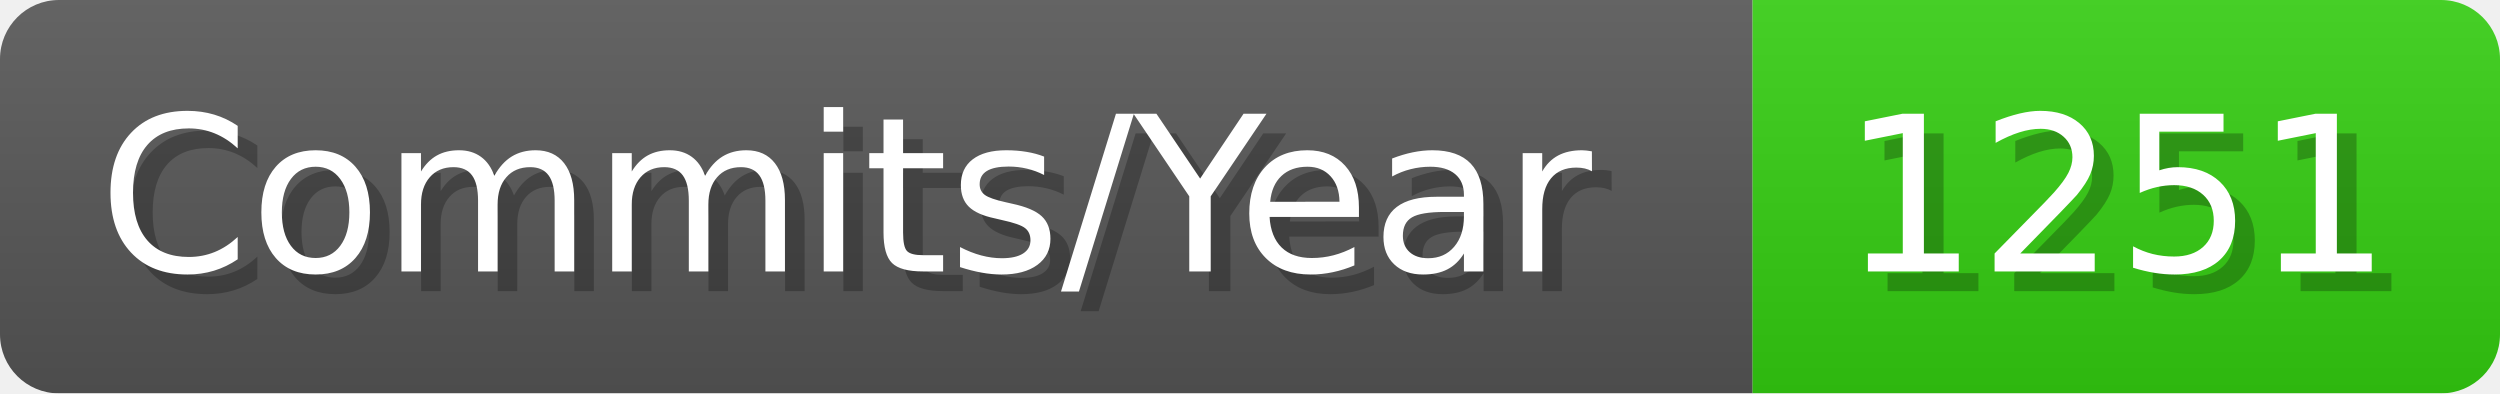
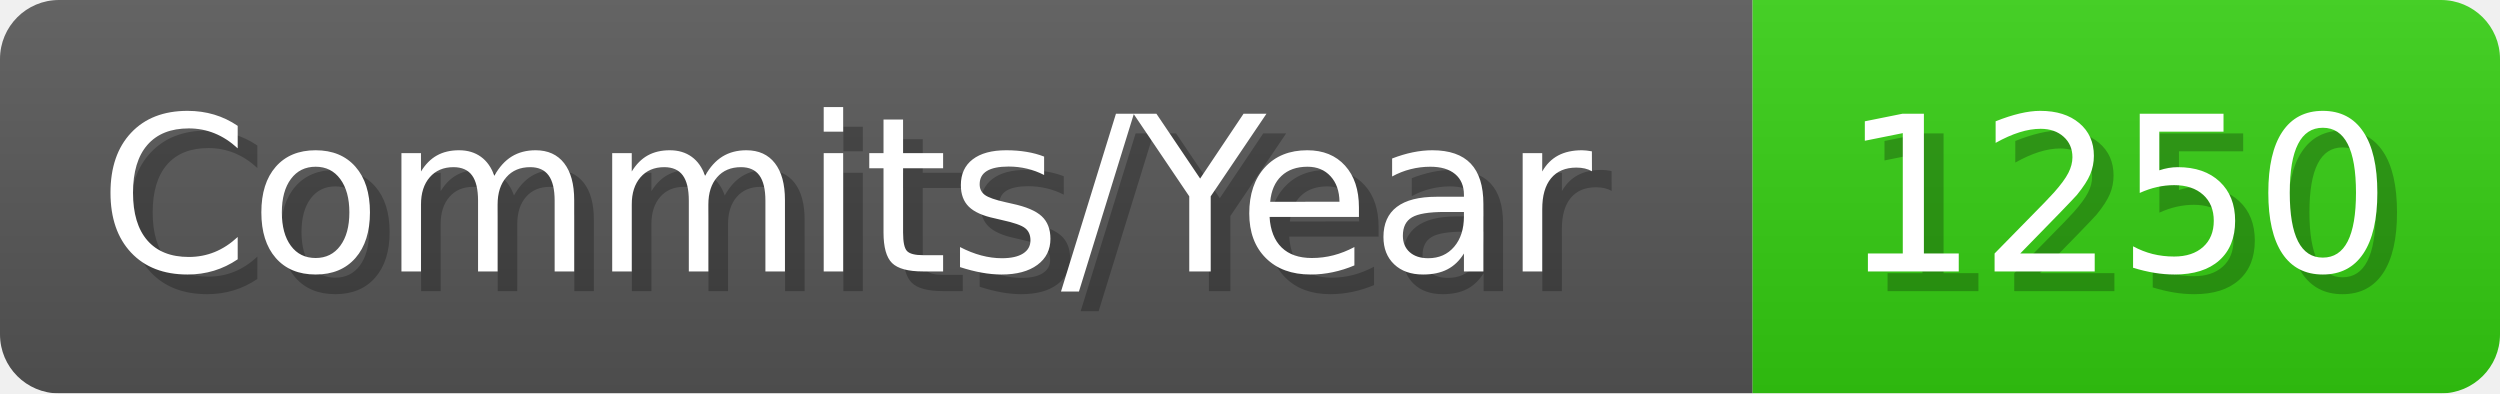
- <svg xmlns="http://www.w3.org/2000/svg" width="127.1" height="20" viewBox="0 0 1271 200" role="img" aria-label="Commits/Year: 1251">
+ <svg xmlns="http://www.w3.org/2000/svg" width="127.1" height="20" viewBox="0 0 1271 200" role="img" aria-label="Commits/Year: 1250">
  <linearGradient id="aUPdi" x2="0" y2="100%">
    <stop offset="0" stop-opacity=".1" stop-color="#EEE" />
    <stop offset="1" stop-opacity=".1" />
  </linearGradient>
  <mask id="WfAiQ">
    <rect width="1271" height="200" rx="30" fill="#FFF" />
  </mask>
  <g mask="url(#WfAiQ)">
    <rect width="891" height="200" fill="#555" />
    <rect width="380" height="200" fill="#3C1" x="891" />
    <rect width="1271" height="200" fill="url(#aUPdi)" />
  </g>
  <g aria-hidden="true" fill="#fff" text-anchor="start" font-family="Verdana,DejaVu Sans,sans-serif" font-size="110">
    <text x="60" y="148" textLength="791" fill="#000" opacity="0.25">Commits/Year</text>
    <text x="50" y="138" textLength="791">Commits/Year</text>
-     <text x="946" y="148" textLength="280" fill="#000" opacity="0.25">1251</text>
-     <text x="936" y="138" textLength="280">1251</text>
+     <text x="946" y="148" textLength="280" fill="#000" opacity="0.25">1250</text>
+     <text x="936" y="138" textLength="280">1250</text>
  </g>
</svg>
